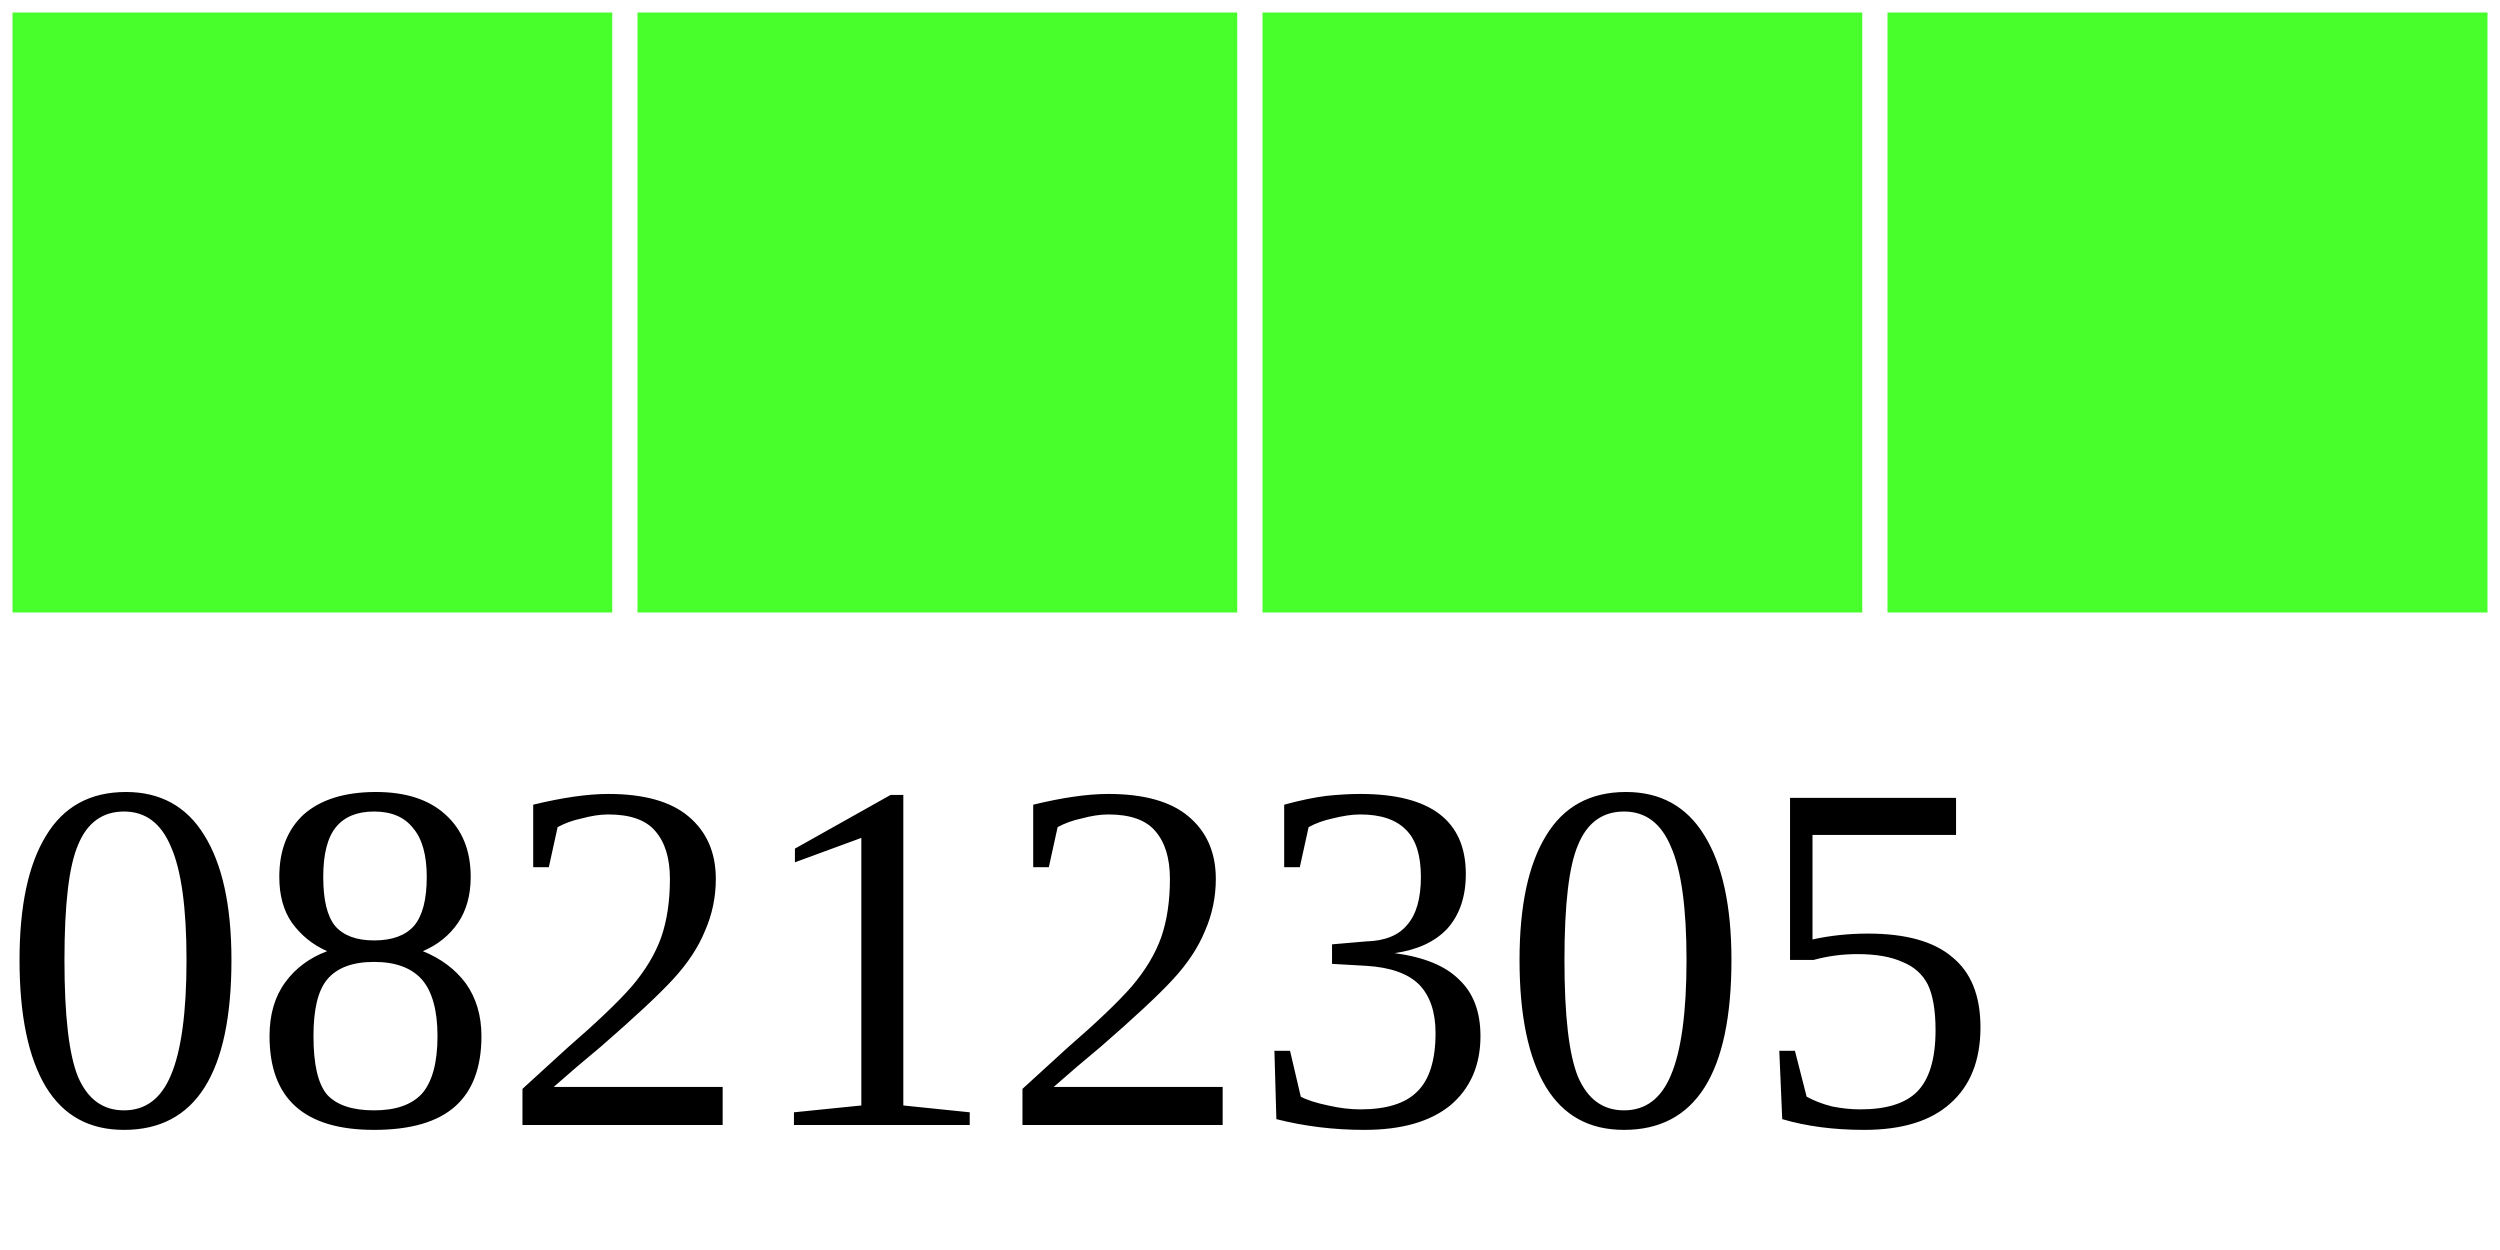
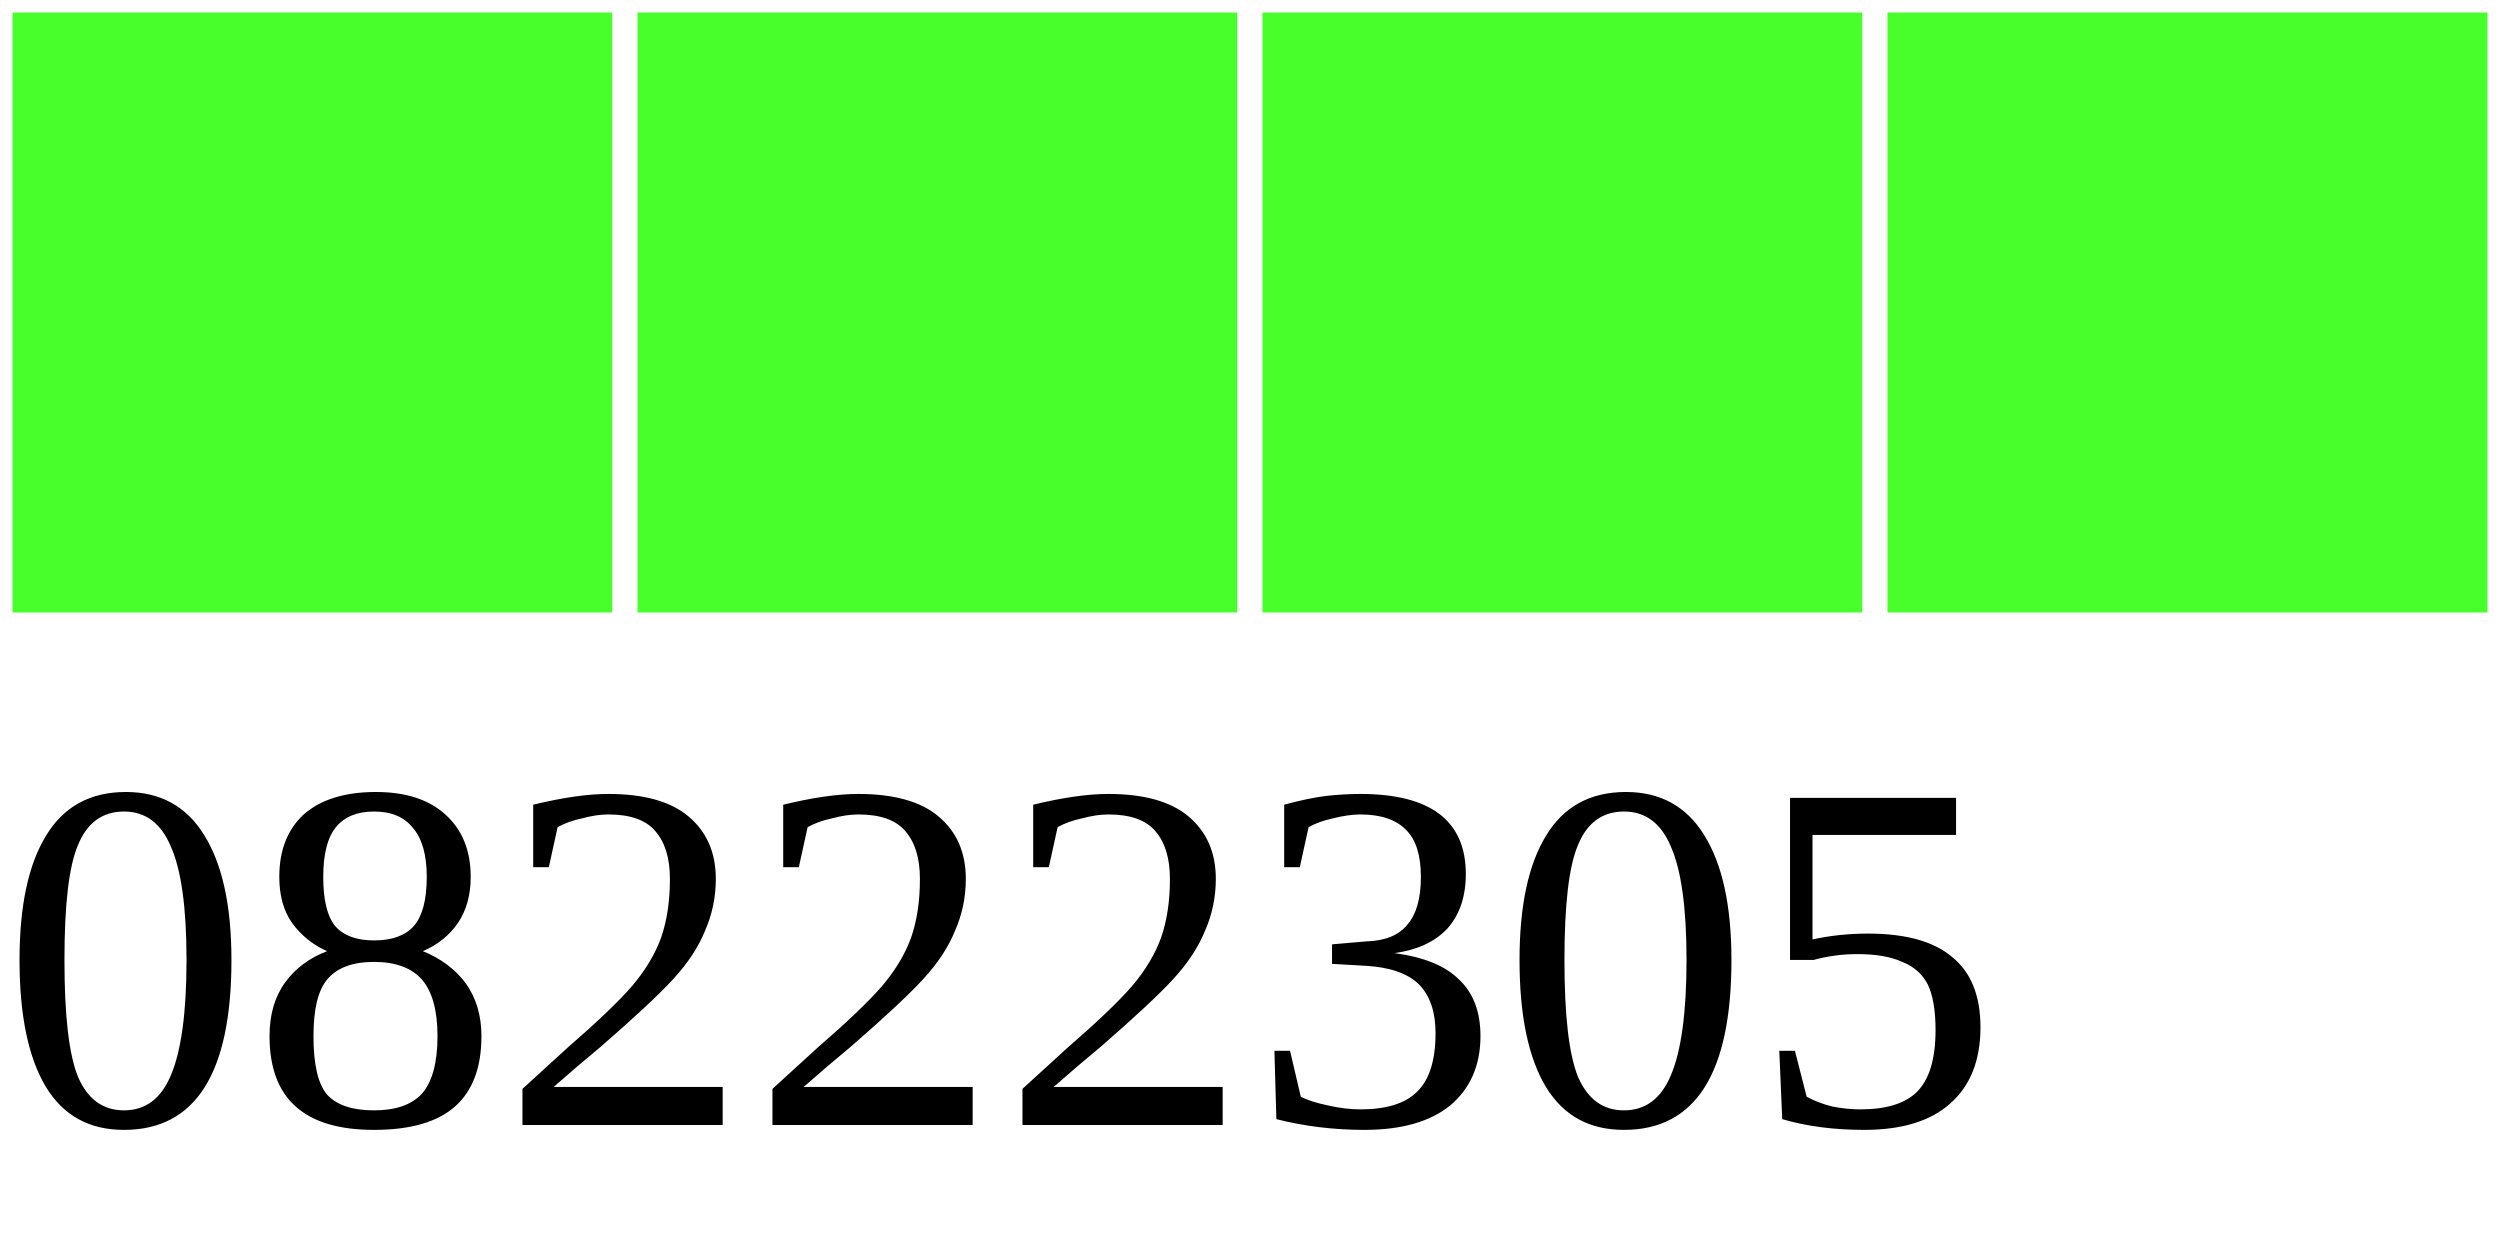
<svg xmlns="http://www.w3.org/2000/svg" width="40" height="20">
  <g>
    <rect width="10" height="10" style="fill:#48FF2C;stroke-width:0.4;stroke:rgb(255,255,255)" x="0" />
    <rect width="10" height="10" style="fill:#48FF2C;stroke-width:0.4;stroke:rgb(255,255,255)" x="10" />
    <rect width="10" height="10" style="fill:#48FF2C;stroke-width:0.4;stroke:rgb(255,255,255)" x="20" />
    <rect width="10" height="10" style="fill:#48FF2C;stroke-width:0.4;stroke:rgb(255,255,255)" x="30" />
-     <text x="0" y="18" fill="black" font-size="8">08212305</text>
+     <text x="0" y="18" fill="black" font-size="8">08222305</text>
  </g>
</svg>
